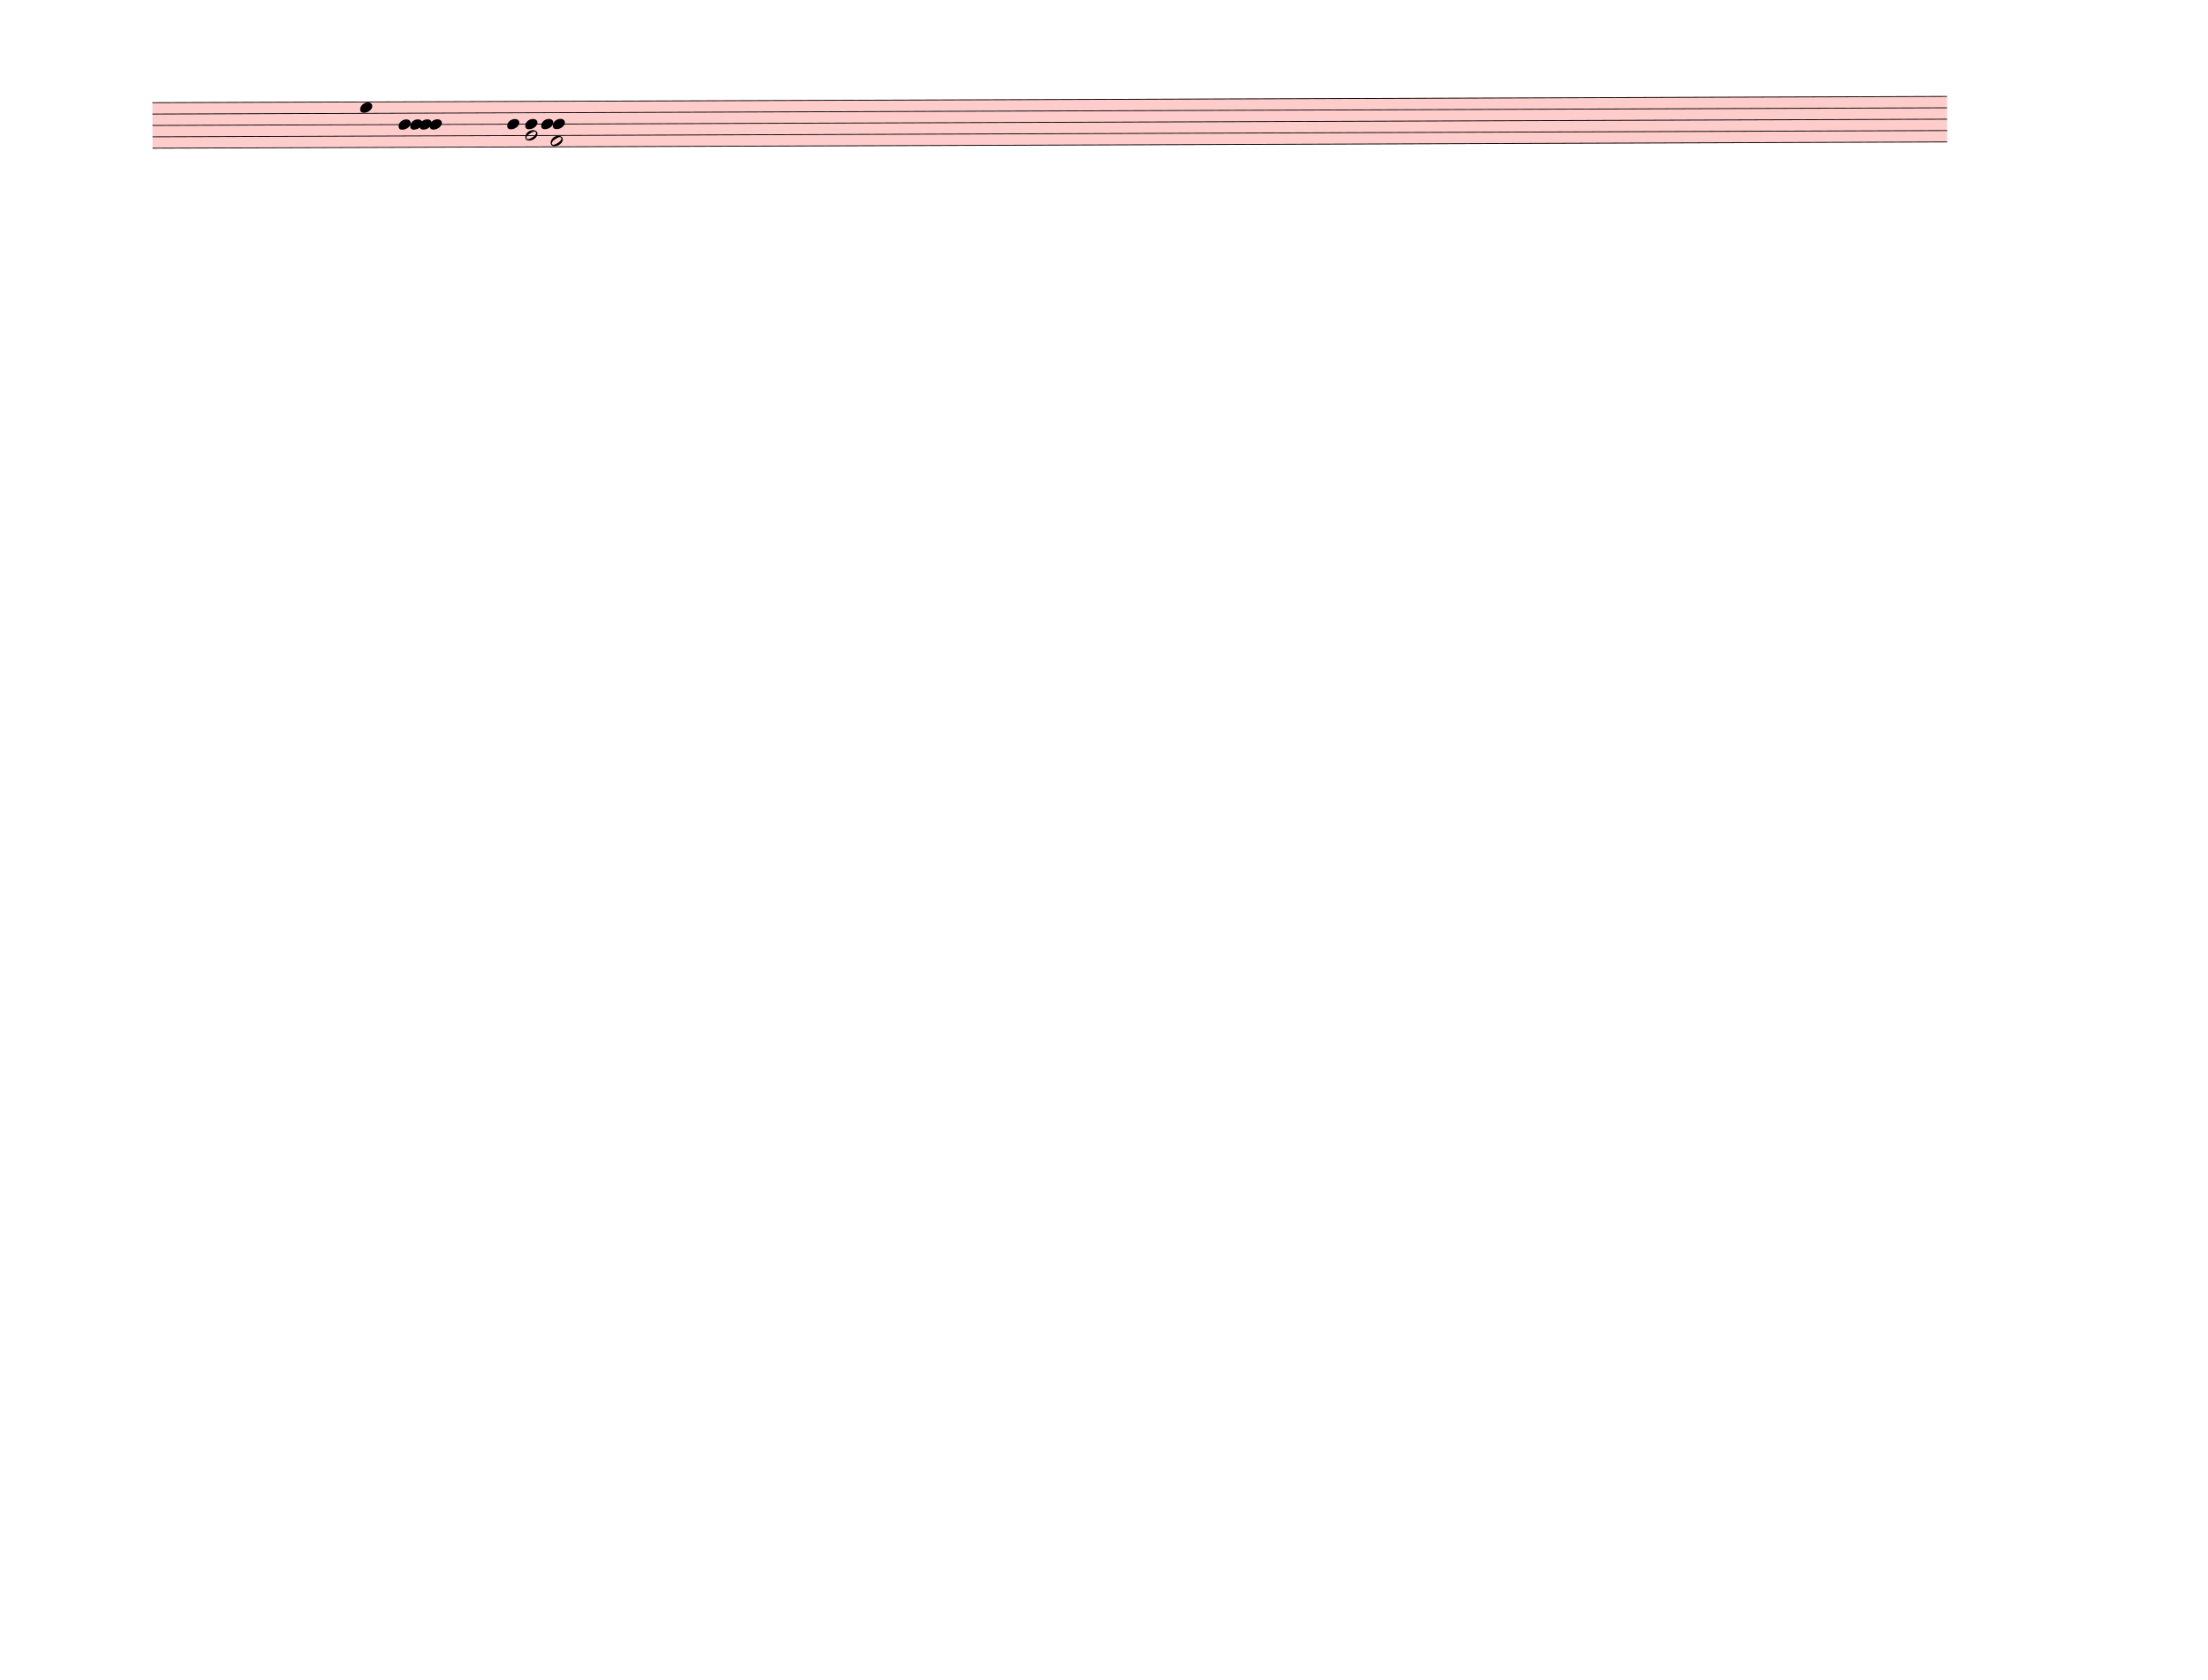
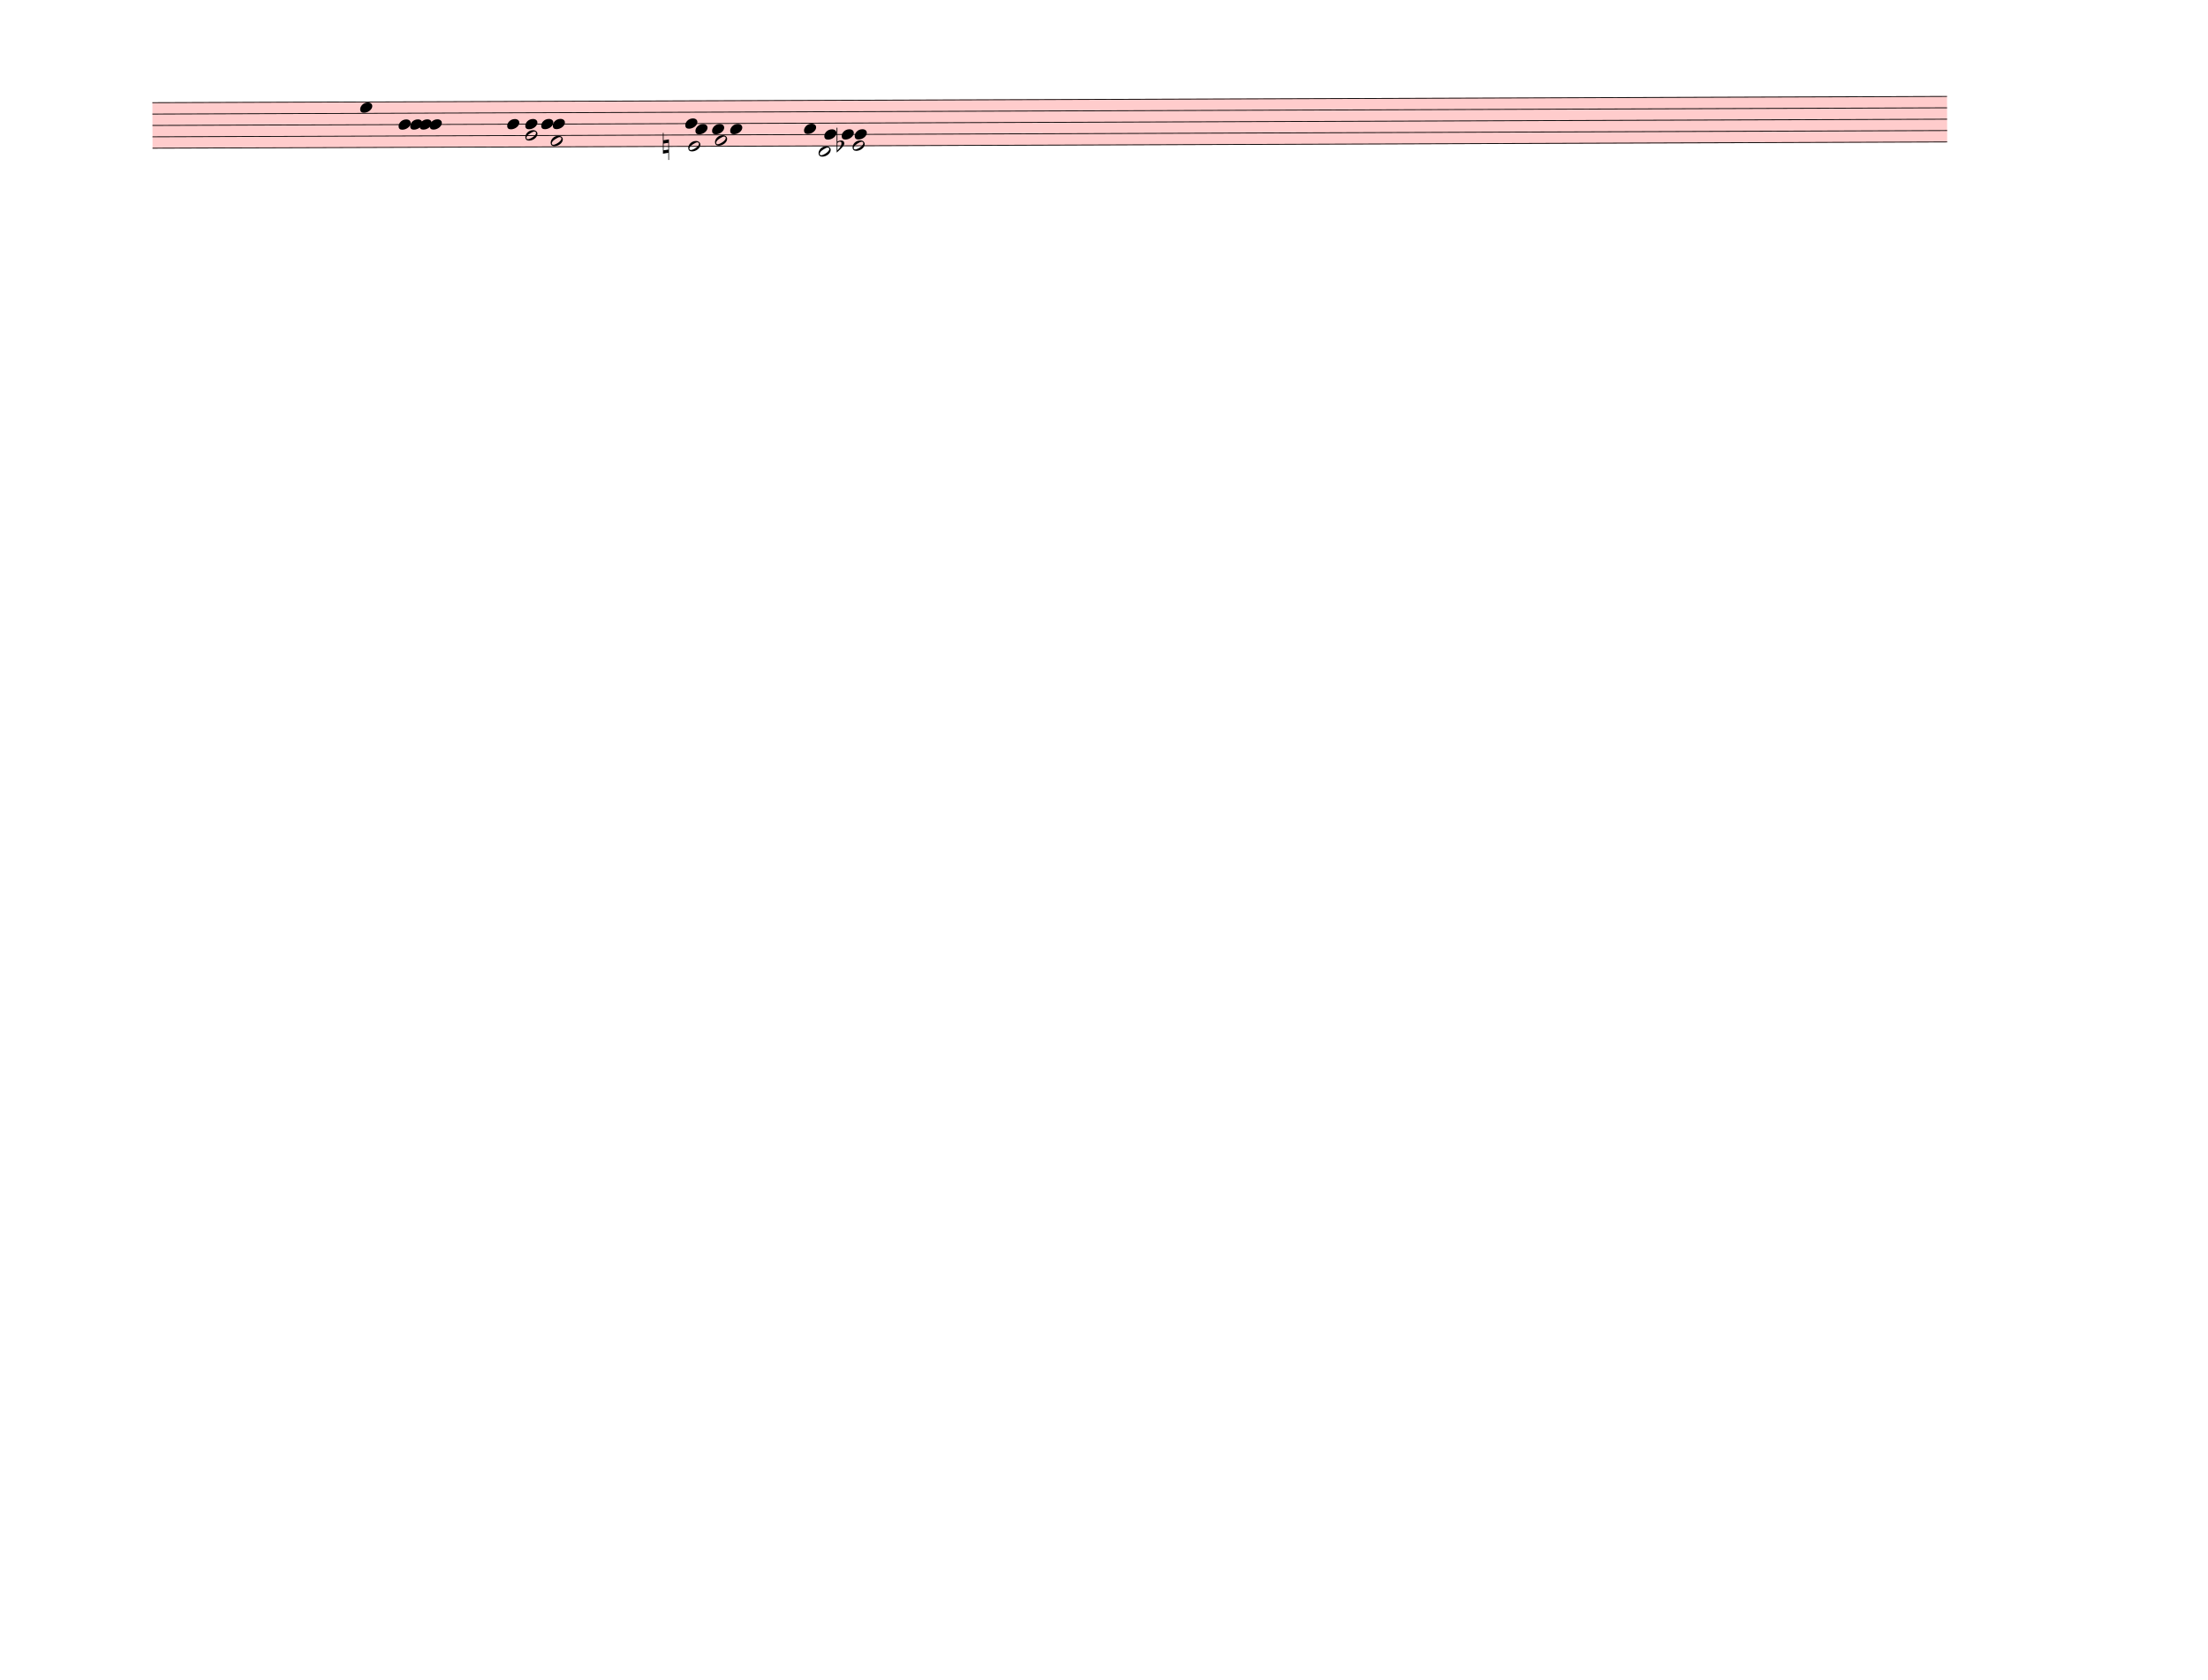
<svg xmlns="http://www.w3.org/2000/svg" width="762.5px" height="580px" viewBox="0 0 27450 20880" version="1.1" overflow="visible">
  <defs>
    <style type="text/css">
    /* .staff * {
      fill: #000;
      stroke: #000;
    }

    .deletionBack {
      fill: #00000033;
    } */
  </style>
    <symbol id="sym_notehead_quarter" viewBox="0 0 1000 1000" overflow="inherit">
      <path transform="scale(1,-1)" d="M0 -39c0 68 73 172 200 172c66 0 114 -37 114 -95c0 -84 -106 -171 -218 -171c-64 0 -96 30 -96 94z" />
    </symbol>
    <symbol id="sym_notehead_half" viewBox="0 0 1000 1000" overflow="inherit">
      <path transform="scale(1,-1)" d="M278 64c0 22 -17 39 -43 39c-12 0 -26 -3 -41 -10c-85 -43 -165 -94 -165 -156c5 -25 15 -32 49 -32c67 11 200 95 200 159zM0 -36c0 68 73 174 200 174c66 0 114 -39 114 -97c0 -84 -106 -173 -218 -173c-64 0 -96 32 -96 96z" />
    </symbol>
+     <symbol id="sym_accid_n" viewBox="0 0 1000 1000" overflow="inherit">
+       <path transform="scale(1,-1)" d="M0 -188v539h18v-191l139 22v-533h-17v186zM18 -100l122 17v176l-122 -19v-174z" />
+     </symbol>
+     <symbol id="sym_accid_f" viewBox="0 0 1000 1000" overflow="inherit">
+       <path transform="scale(1,-1)" d="M20 110c32 16 54 27 93 27c26 0 35 -3 54 -13c13 -7 24 -20 27 -38l4 -25c0 -28 -16 -57 -45 -89c-23 -25 -39 -44 -65 -68l-88 -79v644h20v-359zM90 106c-32 0 -48 -10 -70 -29v-194c31 31 54 59 71 84c21 32 32 59 32 84c0 9 1 16 1 20c0 14 -3 21 -11 30l-8 3z" />
+     </symbol>
  </defs>
  <g class="rastrums">
    <g class="rastrum" data-id="rc8aa111c-2981-452a-8254-1e5ed28d1a31" style="transform: rotate(-0.2deg); transform-origin: 1890px 1278px;">
      <g class="rastrum bounding-box" data-id="bbox-rc8aa111c-2981-452a-8254-1e5ed28d1a31">
        <rect x="1890" y="1278" width="22311" height="576" fill="#ff000033" />
      </g>
      <path d="M1890 1283 L24201 1283" stroke-width="10" stroke="black" />
      <path d="M1890 1424.5 L24201 1424.5" stroke-width="10" stroke="black" />
      <path d="M1890 1566 L24201 1566" stroke-width="10" stroke="black" />
      <path d="M1890 1707.5 L24201 1707.5" stroke-width="10" stroke="black" />
      <path d="M1890 1849 L24201 1849" stroke-width="10" stroke="black" />
    </g>
  </g>
  <g class="draft" data-label="1" data-id="dde33da1e-6995-416e-85fe-0fc6afad7020">
    <g class="system" data-id="sb7428a55-ab36-4f81-b2fd-76986fdb2f3e">
      <g class="staff" data-n="1" data-rastrum="rc8aa111c-2981-452a-8254-1e5ed28d1a31" style="transform: rotate(-0.2deg); transform-origin: 1890px 1278px;">
        <g class="note" data-id="d75070cc9-6fdc-4658-bd5c-3f36210e9352" data-stem.dir="down">
          <g class="notehead">
            <use href="#sym_notehead_quarter" height="480px" width="480px" x="4473" y="1353.75" />
          </g>
          <g class="stem">
            <path d="M4473 1353.75 L4473 1707.5" stroke-width="14" />
          </g>
        </g>
        <g class="note" data-id="dadb9a06e-0f9f-445a-bab1-2d1b01c8e910" data-stem.dir="down">
          <g class="notehead">
            <use href="#sym_notehead_quarter" height="480px" width="480px" x="4950" y="1566" />
          </g>
          <g class="stem">
            <path d="M4950 1566 L4950 1707.5" stroke-width="14" />
          </g>
        </g>
        <g class="note" data-id="d6c35595f-e788-4370-9400-b6cbddef766b" data-stem.dir="down">
          <g class="notehead">
            <use href="#sym_notehead_quarter" height="480px" width="480px" x="5094" y="1566" />
          </g>
          <g class="stem">
            <path d="M5094 1566 L5094 1636.75" stroke-width="14" />
          </g>
        </g>
        <g class="note" data-id="d86144c18-ad68-43aa-979e-9f0b44c35312" data-stem.dir="down">
          <g class="notehead">
            <use href="#sym_notehead_quarter" height="480px" width="480px" x="5211" y="1566" />
          </g>
          <g class="stem">
            <path d="M5211 1566 L5211 1636.75" stroke-width="14" />
          </g>
        </g>
        <g class="note" data-id="d4c730f14-3377-499b-a4d9-04b651bb0d15" data-stem.dir="down">
          <g class="notehead">
            <use href="#sym_notehead_quarter" height="480px" width="480px" x="5337" y="1566" />
          </g>
          <g class="stem">
            <path d="M5337 1566 L5337 1707.5" stroke-width="14" />
          </g>
        </g>
        <g class="note" data-id="d1175c22a-4930-4bfd-ae9f-a0803c5ff09c" data-stem.dir="up">
          <g class="notehead">
            <use href="#sym_notehead_quarter" height="480px" width="480px" x="6300" y="1566" />
          </g>
          <g class="stem">
            <path d="M6450 1353.75 L6450 1566" stroke-width="14" />
          </g>
        </g>
        <g class="note" data-id="d9cb86157-678c-4908-9993-aea489d0bc76" data-stem.dir="up">
          <g class="notehead">
            <use href="#sym_notehead_quarter" height="480px" width="480px" x="6525" y="1566" />
          </g>
          <g class="stem">
            <path d="M6675 1353.75 L6675 1566" stroke-width="14" />
          </g>
        </g>
        <g class="note" data-id="d8596bf7b-292d-42e2-a489-54479731f070" data-stem.dir="down">
          <g class="notehead">
            <use href="#sym_notehead_half" height="480px" width="480px" x="6525" y="1707.5" />
          </g>
          <g class="stem">
            <path d="M6525 1707.5 L6525 2202.75" stroke-width="14" />
          </g>
        </g>
        <g class="note" data-id="d9f9eb048-856c-4968-acb0-56a383b660bc" data-stem.dir="up">
          <g class="notehead">
            <use href="#sym_notehead_quarter" height="480px" width="480px" x="6723" y="1566" />
          </g>
          <g class="stem">
            <path d="M6873 1283 L6873 1566" stroke-width="14" />
          </g>
        </g>
        <g class="note" data-id="dc2ffc9b4-1ac7-41d5-b461-7baa348eee04" data-stem.dir="up">
          <g class="notehead">
            <use href="#sym_notehead_quarter" height="480px" width="480px" x="6867" y="1566" />
          </g>
          <g class="stem">
            <path d="M7017 1283 L7017 1566" stroke-width="14" />
          </g>
        </g>
        <g class="note" data-id="d1aaf79fb-f2c0-4737-87c5-9ff06ffa3970" data-stem.dir="down">
          <g class="notehead">
            <use href="#sym_notehead_half" height="480px" width="480px" x="6840" y="1778.25" />
          </g>
          <g class="stem">
            <path d="M6840 1778.25 L6840 2202.75" stroke-width="14" />
          </g>
        </g>
+         <g class="note" data-id="dea2c96f0-aa2b-46f0-8539-05cbd40eda65" data-stem.dir="down">
+           <g class="notehead">
+             <use href="#sym_notehead_half" height="480px" width="480px" x="8550" y="1849" />
+           </g>
+           <g class="stem">
+             <path d="M8550 1849 L8550 2061.25" stroke-width="14" />
+           </g>
+         </g>
+         <g class="note" data-id="d67af9109-0275-44fb-9658-a07ebc8503c5" data-stem.dir="up">
+           <g class="notehead">
+             <use href="#sym_notehead_quarter" height="480px" width="480px" x="8514" y="1566" />
+           </g>
+           <g class="stem">
+             <path d="M8664 1283 L8664 1566" stroke-width="14" />
+           </g>
+         </g>
+         <g class="note" data-id="d3e2498ef-3fe7-4f9f-835e-0e5821312f1f" data-stem.dir="up">
+           <g class="notehead">
+             <use href="#sym_notehead_quarter" height="480px" width="480px" x="8640" y="1636.75" />
+           </g>
+           <g class="stem">
+             <path d="M8790 1424.5 L8790 1636.75" stroke-width="14" />
+           </g>
+         </g>
+         <g class="note" data-id="da1bbc5c5-79bf-4f87-a43e-ee54e4e8928a" data-stem.dir="up">
+           <g class="notehead">
+             <use href="#sym_notehead_quarter" height="480px" width="480px" x="8847" y="1636.75" />
+           </g>
+           <g class="stem">
+             <path d="M8997 1283 L8997 1636.75" stroke-width="14" />
+           </g>
+         </g>
+         <g class="note" data-id="db4baa03d-de5e-4892-979f-822eae441867" data-stem.dir="down">
+           <g class="notehead">
+             <use href="#sym_notehead_half" height="480px" width="480px" x="8883" y="1778.25" />
+           </g>
+           <g class="stem">
+             <path d="M8883 1778.25 L8883 2061.25" stroke-width="14" />
+           </g>
+         </g>
+         <g class="note" data-id="d30e56e63-62ef-4974-ba25-b9712d1cfc24" data-stem.dir="up">
+           <g class="notehead">
+             <use href="#sym_notehead_quarter" height="480px" width="480px" x="9072" y="1636.75" />
+           </g>
+           <g class="stem">
+             <path d="M9222 1353.75 L9222 1636.75" stroke-width="14" />
+           </g>
+         </g>
+         <g class="note" data-id="d15736b34-4c8e-4013-8963-6bba72200b5d" data-stem.dir="up">
+           <g class="notehead">
+             <use href="#sym_notehead_quarter" height="480px" width="480px" x="9990" y="1636.75" />
+           </g>
+           <g class="stem">
+             <path d="M10140 1283 L10140 1636.75" stroke-width="14" />
+           </g>
+         </g>
+         <g class="note" data-id="db4853516-ba74-4090-9b3e-feca8bbebcaa" data-stem.dir="up">
+           <g class="notehead">
+             <use href="#sym_notehead_quarter" height="480px" width="480px" x="10242" y="1707.5" />
+           </g>
+           <g class="stem">
+             <path d="M10392 1283 L10392 1707.5" stroke-width="14" />
+           </g>
+         </g>
+         <g class="note" data-id="d1d6e0754-63ba-4968-9b65-de322979ba32" data-stem.dir="down">
+           <g class="notehead">
+             <use href="#sym_notehead_half" height="480px" width="480px" x="10170" y="1919.75" />
+           </g>
+           <g class="ledgerLines below" />
+           <g class="stem">
+             <path d="M10170 1919.75 L10170 2132" stroke-width="14" />
+           </g>
+         </g>
+         <g class="note" data-id="d49653701-db40-4739-8390-c709e2471a97" data-stem.dir="up">
+           <g class="notehead">
+             <use href="#sym_notehead_quarter" height="480px" width="480px" x="10458" y="1707.5" />
+           </g>
+           <g class="stem">
+             <path d="M10608 1283 L10608 1707.5" stroke-width="14" />
+           </g>
+         </g>
+         <g class="note" data-id="d4e676af0-0e11-4d8f-af94-a093f26ba70f" data-stem.dir="down">
+           <g class="notehead">
+             <use href="#sym_notehead_half" height="480px" width="480px" x="10593" y="1849" />
+           </g>
+           <g class="stem">
+             <path d="M10593 1849 L10593 2627.25" stroke-width="14" />
+           </g>
+         </g>
+         <g class="note" data-id="dc5aba219-71a5-4e7f-9868-10e82e61e232" data-stem.dir="up">
+           <g class="notehead">
+             <use href="#sym_notehead_quarter" height="480px" width="480px" x="10620" y="1707.5" />
+           </g>
+           <g class="stem">
+             <path d="M10770 1424.5 L10770 1707.5" stroke-width="14" />
+           </g>
+         </g>
+         <g class="accid" data-id="d0da514ec-3adb-4651-a461-6a116a20b5dd">
+           <use href="#sym_accid_n" height="480px" width="480px" x="8235" y="1849" />
+         </g>
+         <g class="accid" data-id="d7d95a197-88fc-40cc-98d3-551b09eecc5c">
+           <use href="#sym_accid_f" height="480px" width="480px" x="10395" y="1849" />
+         </g>
      </g>
      <g class="barLine" data-id="d5a5f9d5c-2066-4689-a0b6-bc444733139d">
        <path d="M4779 1153.8 L4650.3 2199.6" stroke-width="27" />
      </g>
      <g class="barLine" data-id="d835eeeb2-7f4f-4337-8fa2-4cb217e96e52">
        <path d="M5716.8 1210.5 L5562 2271.6" stroke-width="27" />
      </g>
      <g class="barLine" data-id="d69e3bbca-8824-44ad-8201-5d92be8f5106">
        <path d="M7377.3 963.9 L7210.8 2682" stroke-width="27" />
      </g>
      <g class="barLine" data-id="d0b089534-9eb1-4976-ba98-32d2fa3f4d45">
        <path d="M9502.2 1106.1 L9348.3 2132.1" stroke-width="27" />
      </g>
      <g class="barLine" data-id="dbad9b48e-621c-4ff8-8180-a76fdb73aa10">
        <path d="M11034.9 1044.9 L10825.2 2292.3" stroke-width="27" />
      </g>
    </g>
    <g class="deletions" />
  </g>
</svg>
